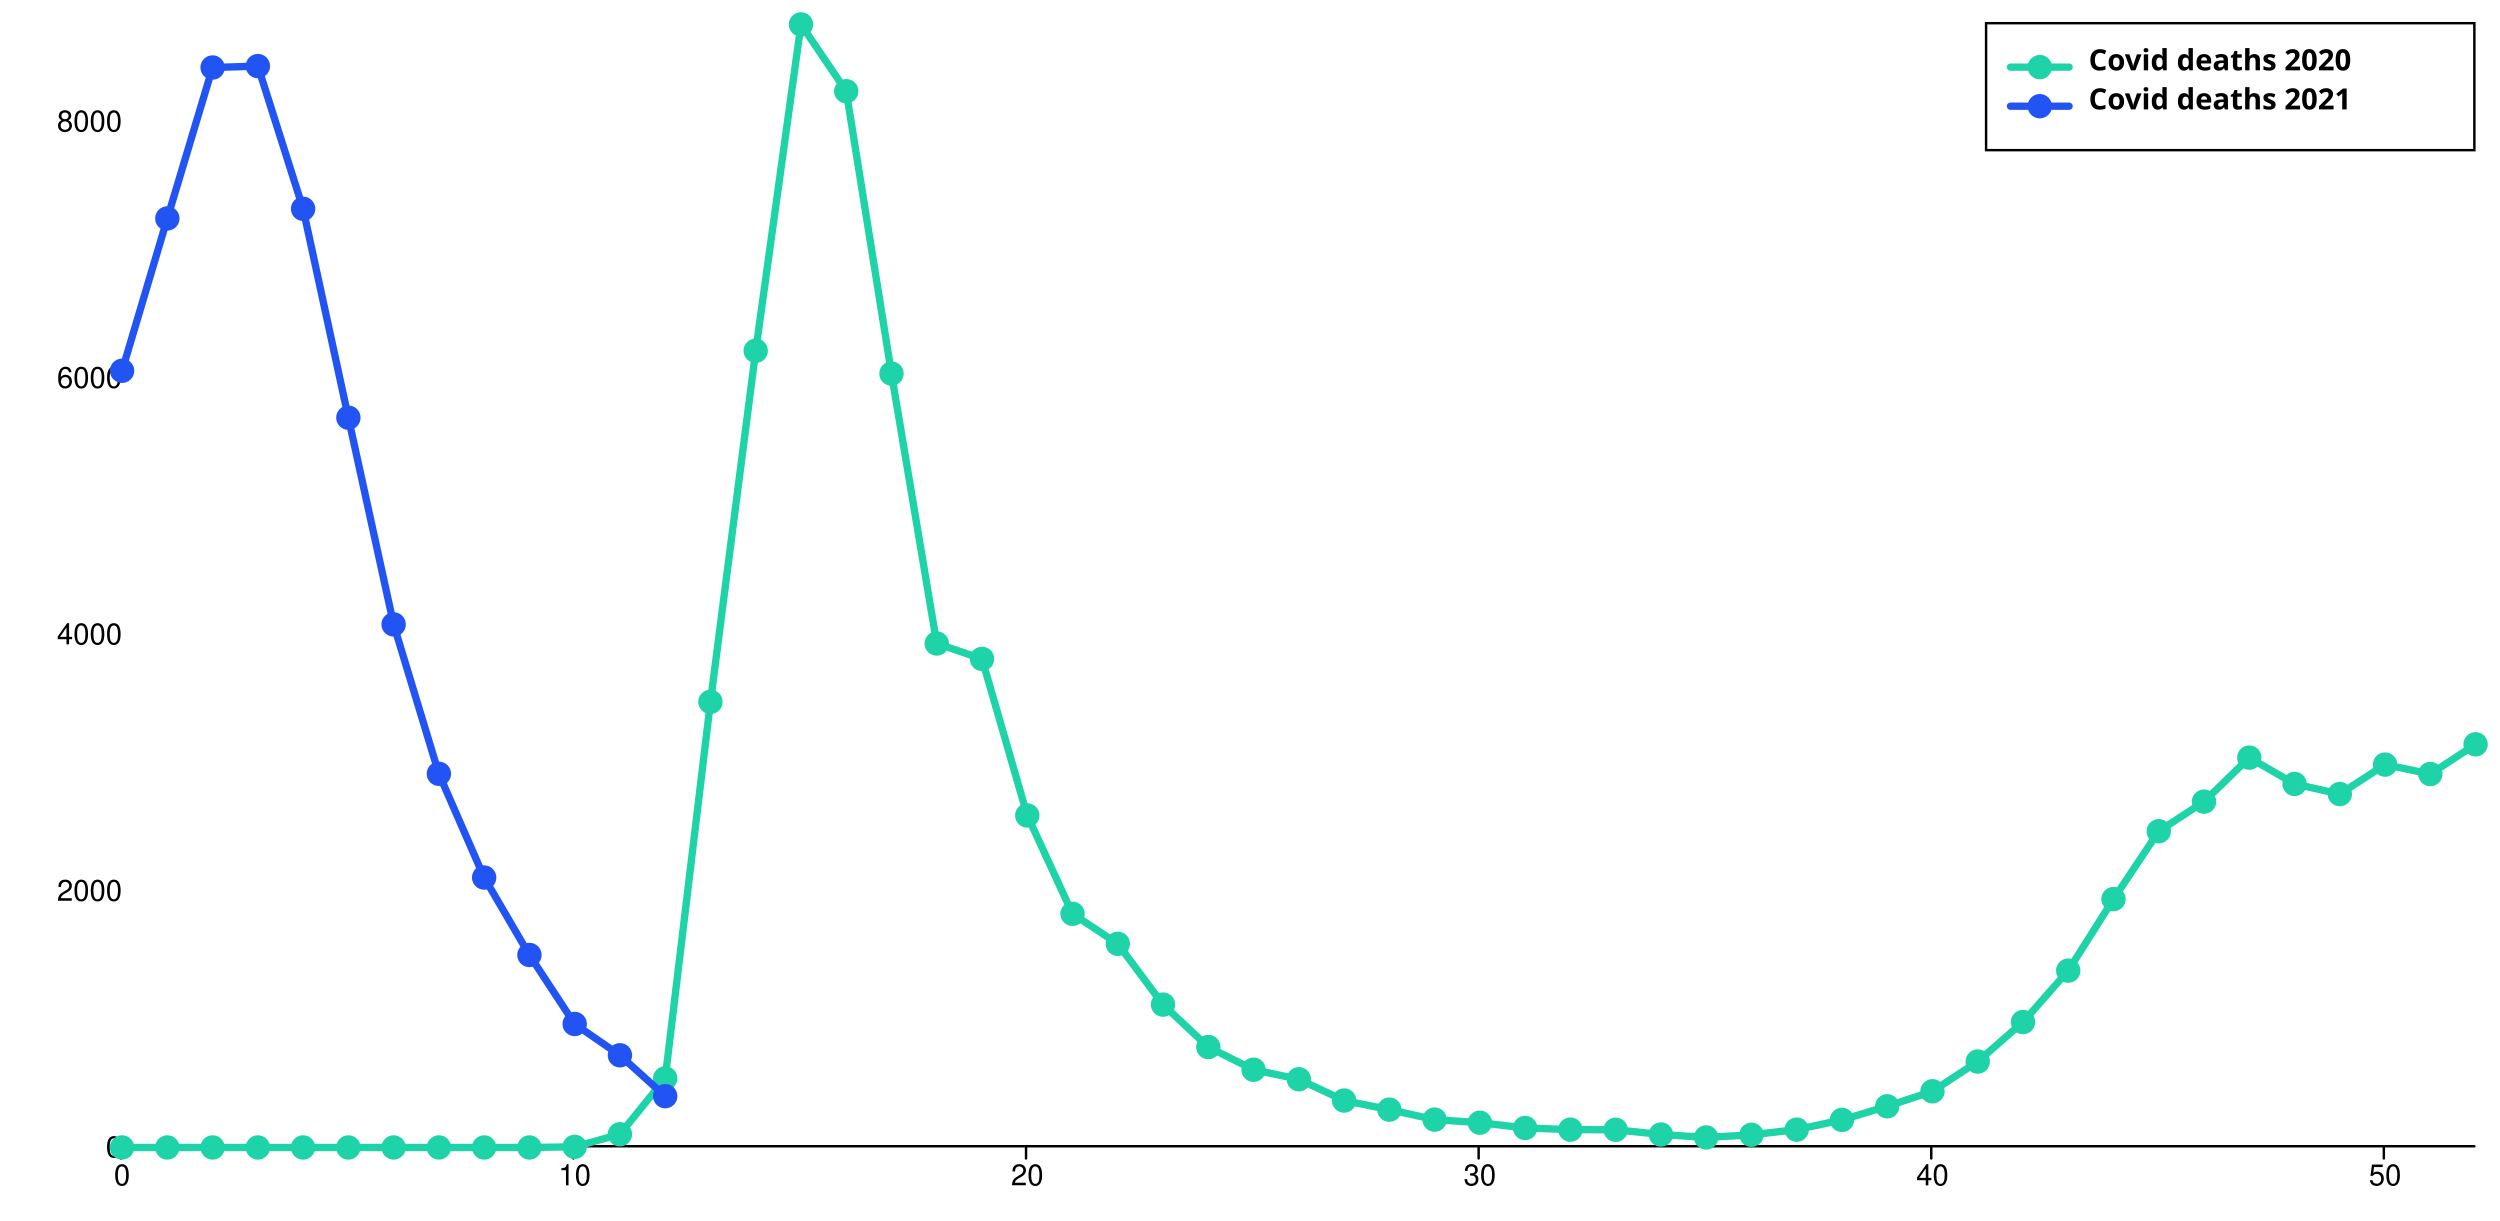
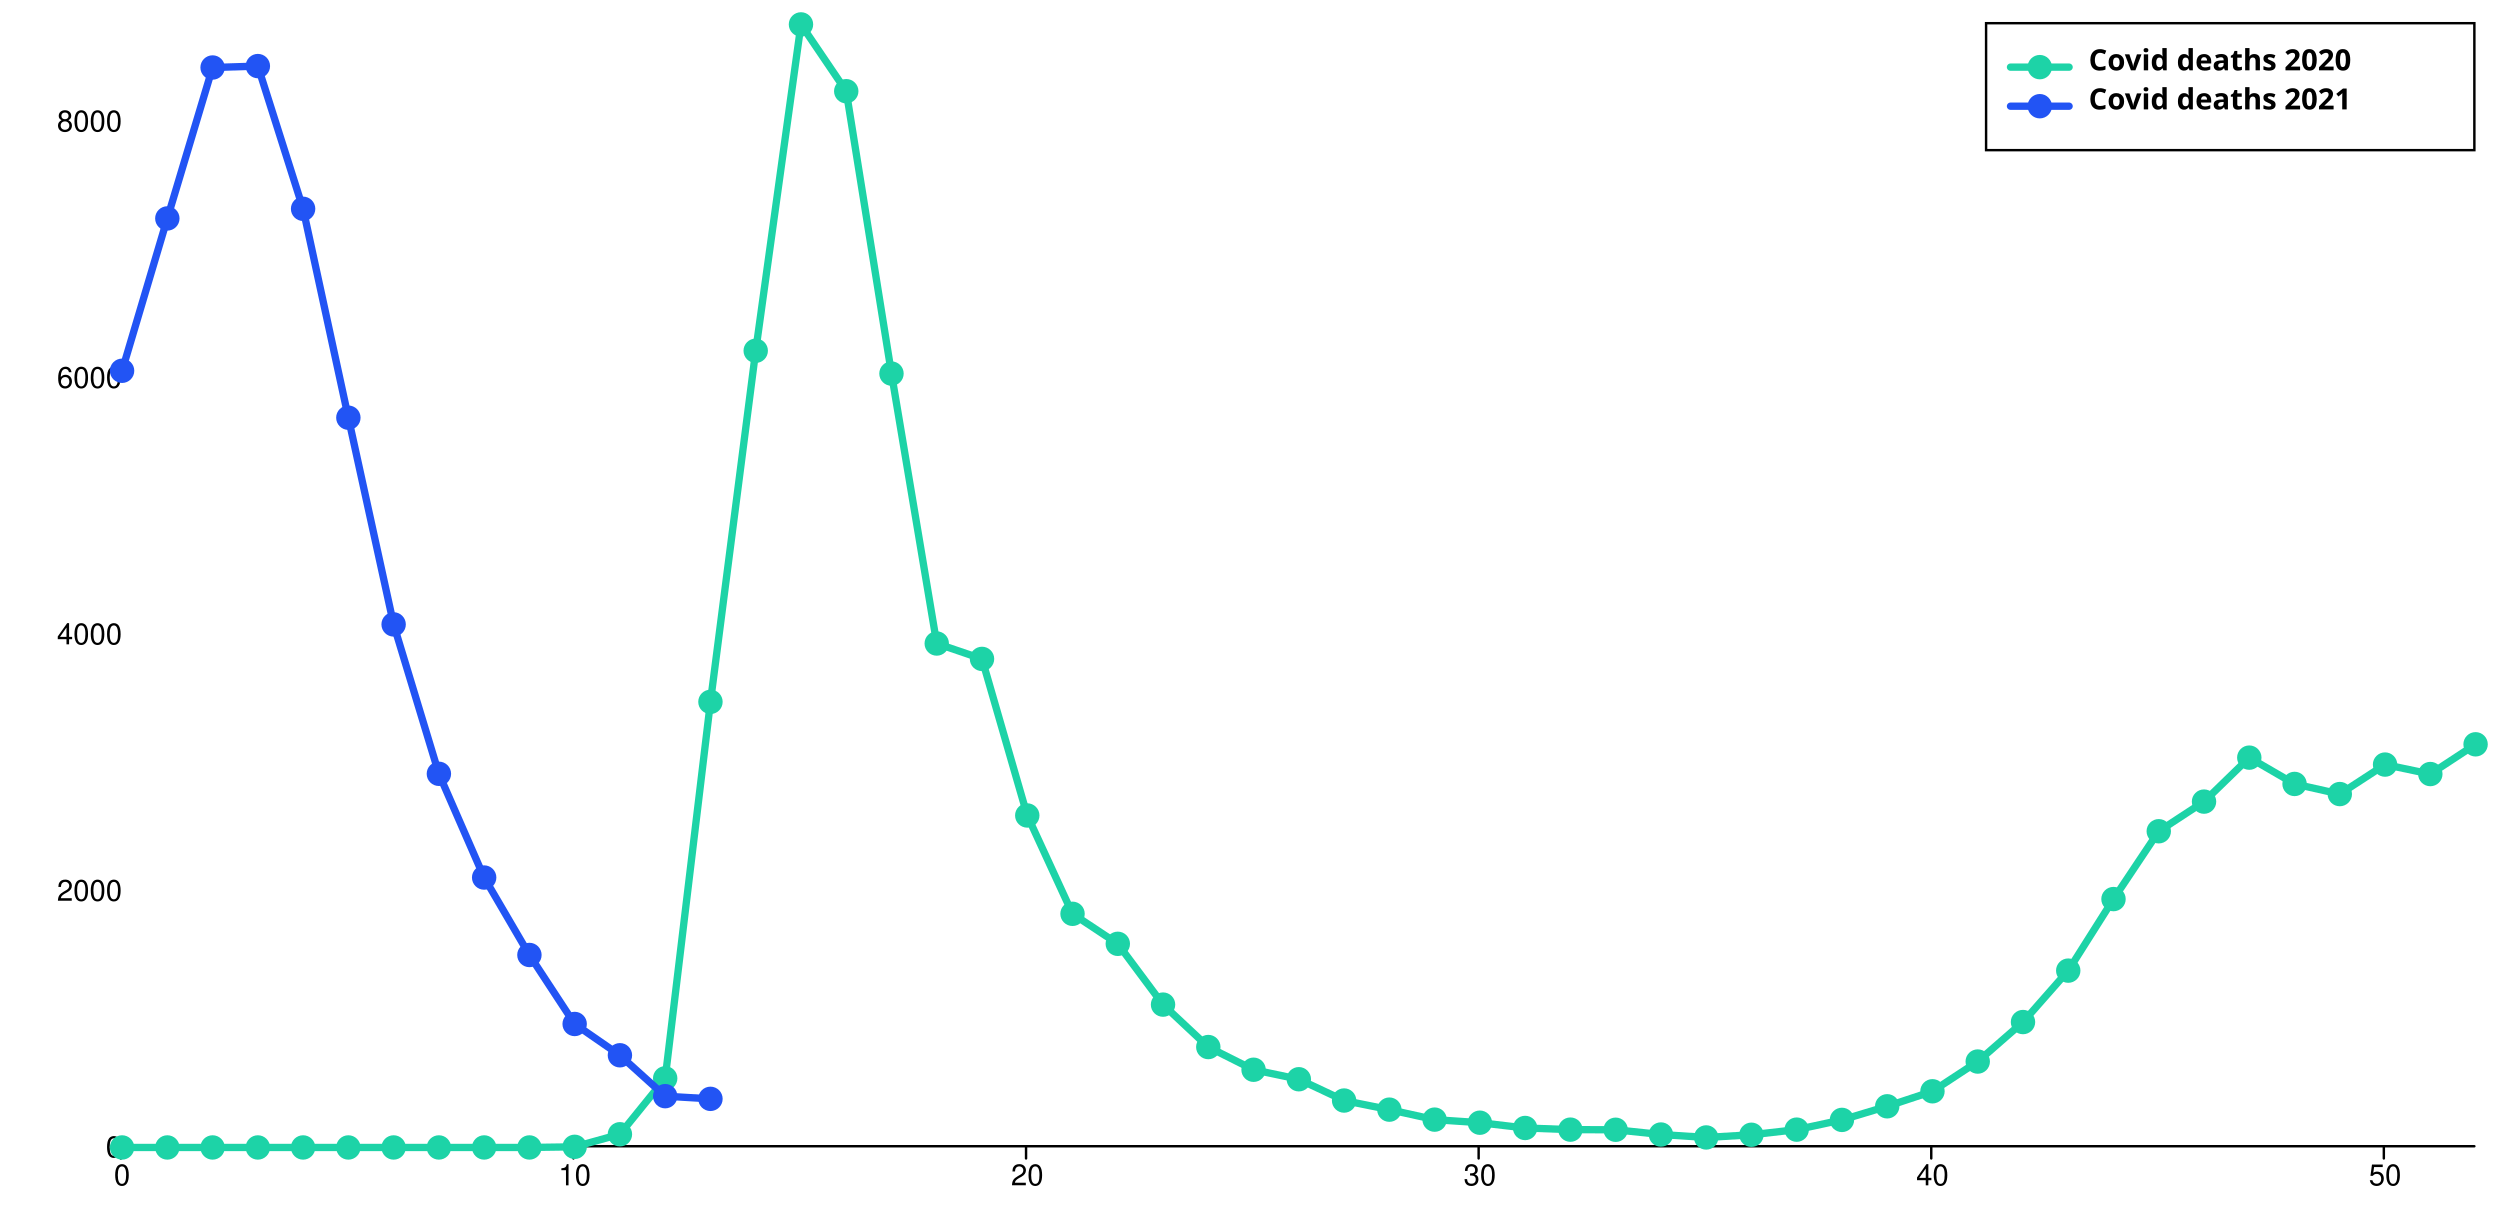
<svg xmlns="http://www.w3.org/2000/svg" width="1024" height="500" viewBox="0 0 1024 500" style="overflow:display" preserveAspectRatio="xMinYMin meet" overflow="visible">
  <defs>
    <style>
	.data-series path.line { fill-opacity: 0; stroke: black; }
	.data-series:hover path.line, .data-series.on path.line { cursor:pointer; }
	.data-series path.line.dotted { stroke-dasharray: 12 20 }
- 	#covid-deaths-2020:hover path.line, #covid-deaths-2020.on path.line { stroke-width: 5; }
+ 	#covid-deaths-2020-allages:hover path.line, #covid-deaths-2020-allages.on path.line { stroke-width: 5; }
	.data-series-0:hover circle, .data-series-0.on circle { display: inline; cursor:pointer; }
- 	#covid-deaths-2021:hover path.line, #covid-deaths-2021.on path.line { stroke-width: 5; }
+ 	#covid-deaths-2021-allages:hover path.line, #covid-deaths-2021-allages.on path.line { stroke-width: 5; }
	.data-series-1:hover circle, .data-series-1.on circle { display: inline; cursor:pointer; }
	.key rect { fill:transparent;stroke-width:1;stroke:black; }
	.key text { text-anchor:start;dominant-baseline:hanging;font-weight:bold;fill:black;stroke-width:0;font-family:sans-serif; }
	.graph-grid { font-family: "Helvetica Neue",Helvetica,Arial,"Lucida Grande",sans-serif; }
	.graph-grid line { stroke: black; stroke-width: 1; stroke-linecap: round; }
	.graph-grid.graph-grid-x text { text-anchor: middle; dominant-baseline: hanging; transform: translateY(10px); }
	.graph-grid.graph-grid-y text { text-anchor: end; dominant-baseline: middle; transform: translateX(-10px); }
	</style>
  </defs>
  <g class="graph-grid graph-grid-y">
    <line x1="49.50" y1="469.50" x2="1013.50" y2="469.50" data-left="50" />
    <text x="60" y="470" text-anchor="end">0</text>
    <text x="60" y="364.953" text-anchor="end">2000</text>
    <text x="60" y="259.906" text-anchor="end">4000</text>
    <text x="60" y="154.86" text-anchor="end">6000</text>
    <text x="60" y="49.813" text-anchor="end">8000</text>
    <text style="text-anchor:middle;dominant-baseline:hanging;font-weight:bold;transform: translateY(240px) rotate(-90deg);" />
  </g>
  <g class="graph-grid graph-grid-x">
    <line class="tick" x1="49.50" y1="469.50" x2="49.50" y2="474.50" />
    <text x="50" y="470" text-anchor="middle">0</text>
    <line class="tick" x1="234.88" y1="469.50" x2="234.88" y2="474.50" />
    <text x="235.385" y="470" text-anchor="middle">10</text>
    <line class="tick" x1="420.27" y1="469.50" x2="420.27" y2="474.50" />
    <text x="420.769" y="470" text-anchor="middle">20</text>
    <line class="tick" x1="605.65" y1="469.50" x2="605.65" y2="474.50" />
    <text x="606.154" y="470" text-anchor="middle">30</text>
    <line class="tick" x1="791.04" y1="469.50" x2="791.04" y2="474.50" />
    <text x="791.538" y="470" text-anchor="middle">40</text>
    <line class="tick" x1="976.42" y1="469.50" x2="976.42" y2="474.50" />
    <text x="976.923" y="470" text-anchor="middle">50</text>
    <text style="text-anchor:middle;dominant-baseline:hanging;font-weight:bold;transform: translateY(240px) rotate(-90deg);" />
  </g>
-   <g id="covid-deaths-2020" class="data-series data-series-0">
+   <g id="covid-deaths-2020-allages" class="data-series data-series-0">
    <path d="M 50.00,470.00L 68.54,470.00L 87.08,470.00L 105.62,470.00L 124.15,470.00L 142.69,470.00L 161.23,470.00L 179.77,470.00L 198.31,470.00L 216.85,470.00L 235.38,469.74L 253.92,464.59L 272.46,441.69L 291.00,287.48L 309.54,143.67L 328.08,10.00L 346.62,37.36L 365.15,153.02L 383.69,263.58L 402.23,269.89L 420.77,334.02L 439.31,374.30L 457.85,386.59L 476.38,411.49L 494.92,428.87L 513.46,438.17L 532.00,442.06L 550.54,450.78L 569.08,454.51L 587.62,458.60L 606.15,459.86L 624.69,462.02L 643.23,462.70L 661.77,462.75L 680.31,464.70L 698.85,465.90L 717.38,464.80L 735.92,462.70L 754.46,458.71L 773.00,453.14L 791.54,446.99L 810.08,434.81L 828.62,418.63L 847.15,397.57L 865.69,368.26L 884.23,340.48L 902.77,328.34L 921.31,310.33L 939.85,321.10L 958.38,325.25L 976.92,313.17L 995.46,317.05L 1014.00,304.87" class="line" style="stroke:#1DD3A7" stroke-width="3" stroke-linecap="round" />
    <circle cx="50.00" cy="470.00" data-y="0.00" data-x="0" r="5" fill="#1DD3A7" />
    <circle cx="68.54" cy="470.00" data-y="0.00" data-x="1" r="5" fill="#1DD3A7" />
    <circle cx="87.08" cy="470.00" data-y="0.00" data-x="2" r="5" fill="#1DD3A7" />
    <circle cx="105.62" cy="470.00" data-y="0.00" data-x="3" r="5" fill="#1DD3A7" />
    <circle cx="124.15" cy="470.00" data-y="0.00" data-x="4" r="5" fill="#1DD3A7" />
    <circle cx="142.69" cy="470.00" data-y="0.00" data-x="5" r="5" fill="#1DD3A7" />
    <circle cx="161.23" cy="470.00" data-y="0.00" data-x="6" r="5" fill="#1DD3A7" />
    <circle cx="179.77" cy="470.00" data-y="0.00" data-x="7" r="5" fill="#1DD3A7" />
    <circle cx="198.31" cy="470.00" data-y="0.00" data-x="8" r="5" fill="#1DD3A7" />
    <circle cx="216.85" cy="470.00" data-y="0.00" data-x="9" r="5" fill="#1DD3A7" />
    <circle cx="235.38" cy="469.74" data-y="5.00" data-x="10" r="5" fill="#1DD3A7" />
    <circle cx="253.92" cy="464.59" data-y="103.00" data-x="11" r="5" fill="#1DD3A7" />
    <circle cx="272.46" cy="441.69" data-y="539.00" data-x="12" r="5" fill="#1DD3A7" />
    <circle cx="291.00" cy="287.48" data-y="3475.00" data-x="13" r="5" fill="#1DD3A7" />
    <circle cx="309.54" cy="143.67" data-y="6213.00" data-x="14" r="5" fill="#1DD3A7" />
    <circle cx="328.08" cy="10.00" data-y="8758.00" data-x="15" r="5" fill="#1DD3A7" />
    <circle cx="346.62" cy="37.36" data-y="8237.00" data-x="16" r="5" fill="#1DD3A7" />
    <circle cx="365.15" cy="153.02" data-y="6035.00" data-x="17" r="5" fill="#1DD3A7" />
    <circle cx="383.69" cy="263.58" data-y="3930.00" data-x="18" r="5" fill="#1DD3A7" />
    <circle cx="402.23" cy="269.89" data-y="3810.00" data-x="19" r="5" fill="#1DD3A7" />
    <circle cx="420.77" cy="334.02" data-y="2589.00" data-x="20" r="5" fill="#1DD3A7" />
    <circle cx="439.31" cy="374.30" data-y="1822.00" data-x="21" r="5" fill="#1DD3A7" />
    <circle cx="457.85" cy="386.59" data-y="1588.00" data-x="22" r="5" fill="#1DD3A7" />
    <circle cx="476.38" cy="411.49" data-y="1114.00" data-x="23" r="5" fill="#1DD3A7" />
    <circle cx="494.92" cy="428.87" data-y="783.00" data-x="24" r="5" fill="#1DD3A7" />
    <circle cx="513.46" cy="438.17" data-y="606.00" data-x="25" r="5" fill="#1DD3A7" />
    <circle cx="532.00" cy="442.06" data-y="532.00" data-x="26" r="5" fill="#1DD3A7" />
    <circle cx="550.54" cy="450.78" data-y="366.00" data-x="27" r="5" fill="#1DD3A7" />
    <circle cx="569.08" cy="454.51" data-y="295.00" data-x="28" r="5" fill="#1DD3A7" />
    <circle cx="587.62" cy="458.60" data-y="217.00" data-x="29" r="5" fill="#1DD3A7" />
    <circle cx="606.15" cy="459.86" data-y="193.00" data-x="30" r="5" fill="#1DD3A7" />
    <circle cx="624.69" cy="462.02" data-y="152.00" data-x="31" r="5" fill="#1DD3A7" />
    <circle cx="643.23" cy="462.70" data-y="139.00" data-x="32" r="5" fill="#1DD3A7" />
    <circle cx="661.77" cy="462.75" data-y="138.00" data-x="33" r="5" fill="#1DD3A7" />
    <circle cx="680.31" cy="464.70" data-y="101.00" data-x="34" r="5" fill="#1DD3A7" />
    <circle cx="698.85" cy="465.90" data-y="78.00" data-x="35" r="5" fill="#1DD3A7" />
    <circle cx="717.38" cy="464.80" data-y="99.00" data-x="36" r="5" fill="#1DD3A7" />
    <circle cx="735.92" cy="462.70" data-y="139.00" data-x="37" r="5" fill="#1DD3A7" />
    <circle cx="754.46" cy="458.71" data-y="215.00" data-x="38" r="5" fill="#1DD3A7" />
    <circle cx="773.00" cy="453.14" data-y="321.00" data-x="39" r="5" fill="#1DD3A7" />
    <circle cx="791.54" cy="446.99" data-y="438.00" data-x="40" r="5" fill="#1DD3A7" />
    <circle cx="810.08" cy="434.81" data-y="670.00" data-x="41" r="5" fill="#1DD3A7" />
    <circle cx="828.62" cy="418.63" data-y="978.00" data-x="42" r="5" fill="#1DD3A7" />
    <circle cx="847.15" cy="397.57" data-y="1379.00" data-x="43" r="5" fill="#1DD3A7" />
    <circle cx="865.69" cy="368.26" data-y="1937.00" data-x="44" r="5" fill="#1DD3A7" />
    <circle cx="884.23" cy="340.48" data-y="2466.00" data-x="45" r="5" fill="#1DD3A7" />
    <circle cx="902.77" cy="328.34" data-y="2697.00" data-x="46" r="5" fill="#1DD3A7" />
    <circle cx="921.31" cy="310.33" data-y="3040.00" data-x="47" r="5" fill="#1DD3A7" />
    <circle cx="939.85" cy="321.10" data-y="2835.00" data-x="48" r="5" fill="#1DD3A7" />
    <circle cx="958.38" cy="325.25" data-y="2756.00" data-x="49" r="5" fill="#1DD3A7" />
    <circle cx="976.92" cy="313.17" data-y="2986.00" data-x="50" r="5" fill="#1DD3A7" />
    <circle cx="995.46" cy="317.05" data-y="2912.00" data-x="51" r="5" fill="#1DD3A7" />
    <circle cx="1014.00" cy="304.87" data-y="3144.00" data-x="52" r="5" fill="#1DD3A7" />
  </g>
-   <g id="covid-deaths-2021" class="data-series data-series-1">
-     <path d="M 50.00,151.87L 68.54,89.47L 87.08,27.65L 105.62,27.07L 124.15,85.53L 142.69,171.09L 161.23,255.76L 179.77,316.95L 198.31,359.44L 216.85,391.16L 235.38,419.42L 253.92,432.24L 272.46,448.99" class="line" style="stroke:#2254F4" stroke-width="3" stroke-linecap="round" />
+   <g id="covid-deaths-2021-allages" class="data-series data-series-1">
+     <path d="M 50.00,151.87L 68.54,89.47L 87.08,27.65L 105.62,27.07L 124.15,85.53L 142.69,171.09L 161.23,255.76L 179.77,316.95L 198.31,359.44L 216.85,391.16L 235.38,419.42L 253.92,432.24L 272.46,448.99L 291.00,450.09" class="line" style="stroke:#2254F4" stroke-width="3" stroke-linecap="round" />
    <circle cx="50.00" cy="151.87" data-y="6057.00" data-x="0" r="5" fill="#2254F4" />
    <circle cx="68.54" cy="89.47" data-y="7245.00" data-x="1" r="5" fill="#2254F4" />
    <circle cx="87.08" cy="27.65" data-y="8422.00" data-x="2" r="5" fill="#2254F4" />
    <circle cx="105.62" cy="27.07" data-y="8433.00" data-x="3" r="5" fill="#2254F4" />
    <circle cx="124.15" cy="85.53" data-y="7320.00" data-x="4" r="5" fill="#2254F4" />
    <circle cx="142.69" cy="171.09" data-y="5691.00" data-x="5" r="5" fill="#2254F4" />
    <circle cx="161.23" cy="255.76" data-y="4079.00" data-x="6" r="5" fill="#2254F4" />
    <circle cx="179.77" cy="316.95" data-y="2914.00" data-x="7" r="5" fill="#2254F4" />
    <circle cx="198.31" cy="359.44" data-y="2105.00" data-x="8" r="5" fill="#2254F4" />
    <circle cx="216.85" cy="391.16" data-y="1501.00" data-x="9" r="5" fill="#2254F4" />
    <circle cx="235.38" cy="419.42" data-y="963.00" data-x="10" r="5" fill="#2254F4" />
    <circle cx="253.92" cy="432.24" data-y="719.00" data-x="11" r="5" fill="#2254F4" />
    <circle cx="272.46" cy="448.99" data-y="400.00" data-x="12" r="5" fill="#2254F4" />
+     <circle cx="291.00" cy="450.09" data-y="379.00" data-x="13" r="5" fill="#2254F4" />
  </g>
  <g class="key">
    <rect x="813.5" y="9.5" width="200" height="52" />
-     <g id="covid-deaths-2020-key">&gt;	<text x="823.5" y="19.5">
+     <g id="covid-deaths-2020-allages-key">&gt;	<text x="823.5" y="19.5">
        <tspan dx="32" dy="0">Covid deaths 2020</tspan>
      </text>
      <path d="M823.50,27.50 l 24 0" class="line" style="stroke:#1DD3A7" stroke-width="3" stroke-linecap="round" />
      <circle cx="835.50" cy="27.50" r="5" fill="#1DD3A7" />
    </g>
-     <g id="covid-deaths-2021-key">&gt;	<text x="823.5" y="35.5">
+     <g id="covid-deaths-2021-allages-key">&gt;	<text x="823.5" y="35.5">
        <tspan dx="32" dy="0">Covid deaths 2021</tspan>
      </text>
      <path d="M823.50,43.50 l 24 0" class="line" style="stroke:#2254F4" stroke-width="3" stroke-linecap="round" />
      <circle cx="835.50" cy="43.50" r="5" fill="#2254F4" />
    </g>
  </g>
</svg>
